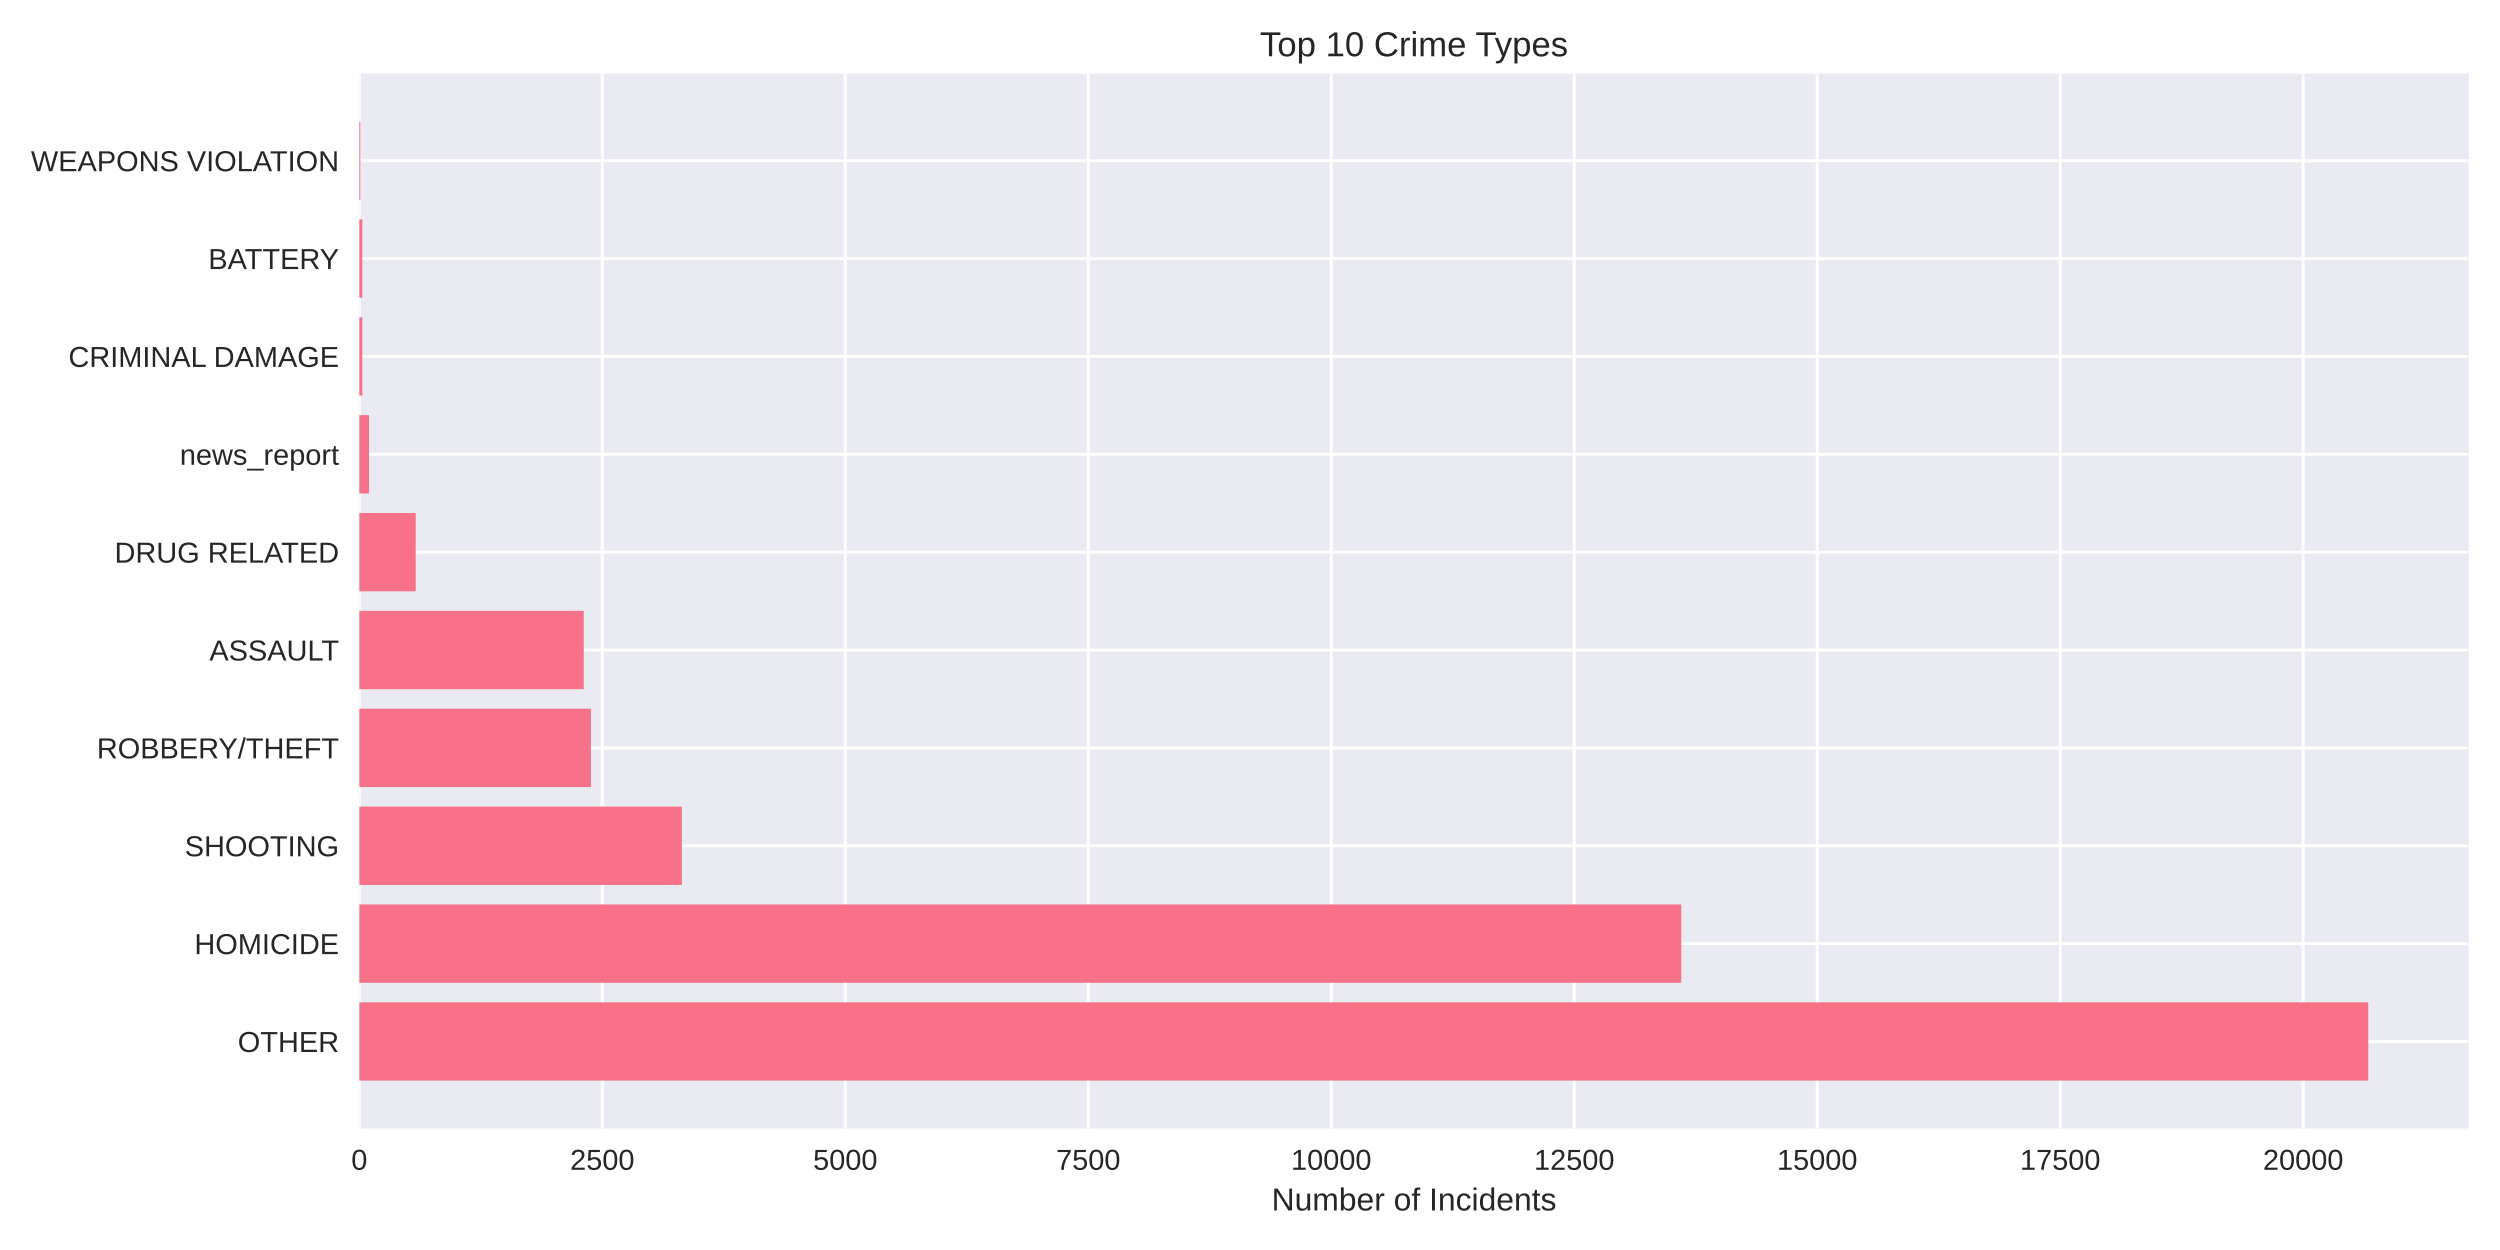
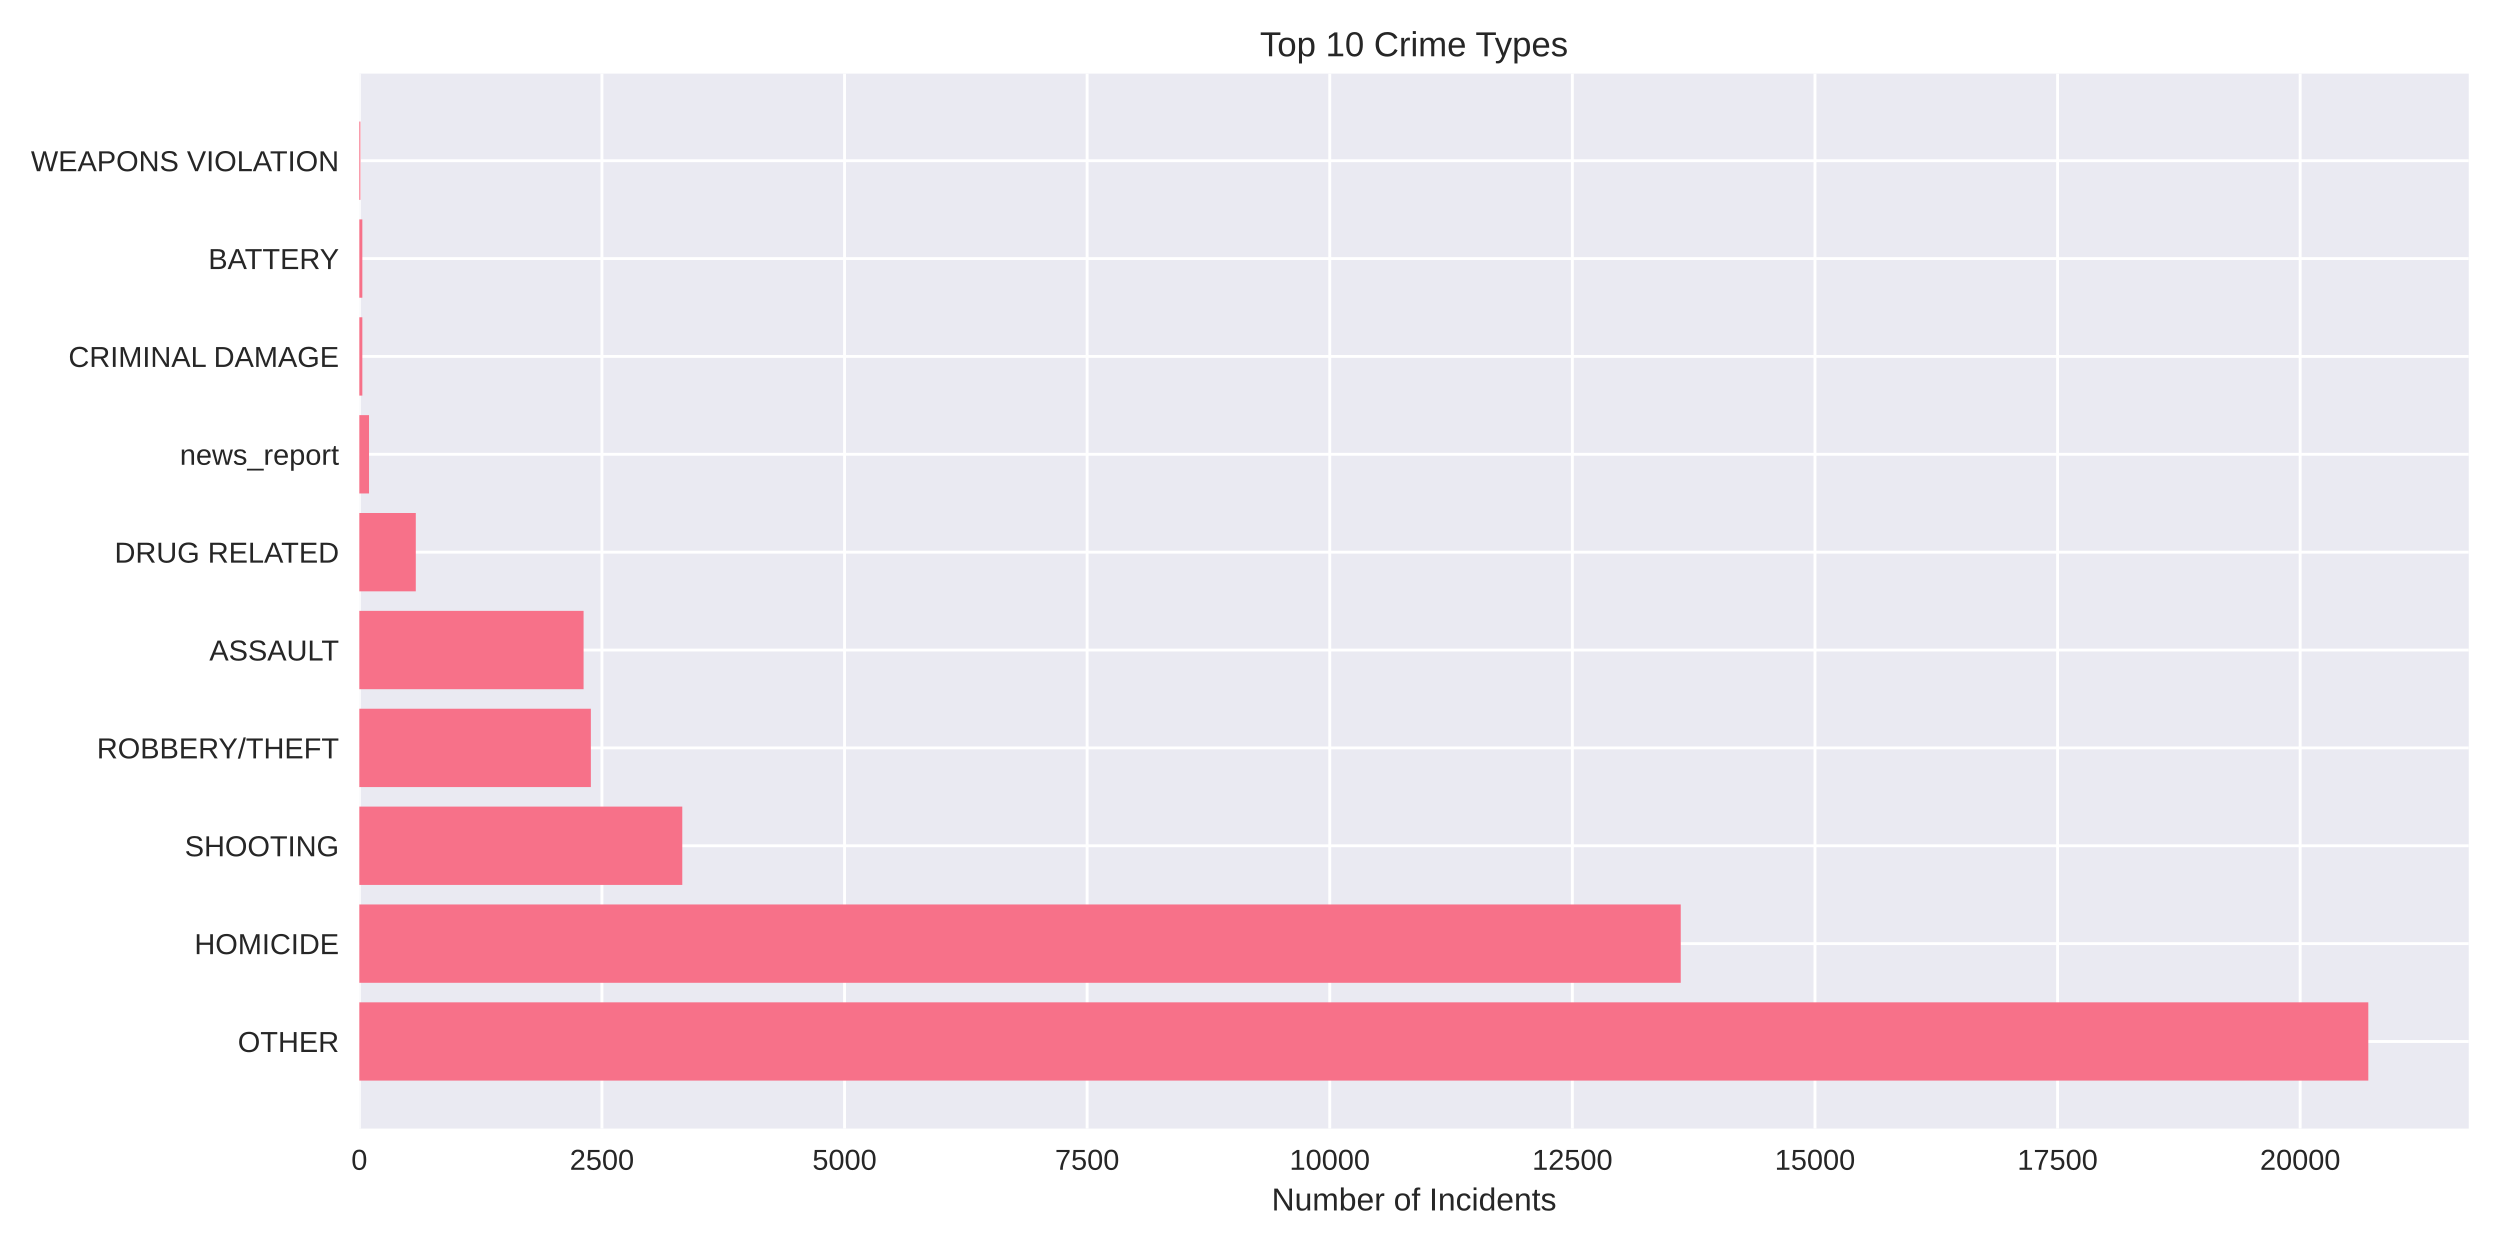
<svg xmlns="http://www.w3.org/2000/svg" width="864pt" height="432pt" viewBox="0 0 864 432" version="1.1">
  <defs>
    <style type="text/css">*{stroke-linejoin: round; stroke-linecap: butt}</style>
  </defs>
  <g id="figure_1">
    <g id="patch_1">
      <path d="M 0 432  L 864 432  L 864 0  L 0 0  z " style="fill: #ffffff" />
    </g>
    <g id="axes_1">
      <g id="patch_2">
        <path d="M 124.18 390.04  L 853.2 390.04  L 853.2 25.44  L 124.18 25.44  z " style="fill: #eaeaf2" />
      </g>
      <g id="matplotlib.axis_1">
        <g id="xtick_1">
          <g id="line2d_1">
-             <path d="M 124.18 390.04  L 124.18 25.44  " clip-path="url(#p3cc37d95d7)" style="fill: none; stroke: #ffffff; stroke-linecap: round" />
+             <path d="M 124.18 390.04  L 124.18 25.44  " clip-path="url(#p1ad43070af)" style="fill: none; stroke: #ffffff; stroke-linecap: round" />
          </g>
          <g id="line2d_2" />
          <g id="text_1">
            <text style="fill: #262626; font: 10px 'Arial', 'Liberation Sans', 'DejaVu Sans', 'Bitstream Vera Sans', sans-serif; text-anchor: middle" x="124.18" y="404.287" transform="rotate(-0 124.18 404.2869)">0</text>
          </g>
        </g>
        <g id="xtick_2">
          <g id="line2d_3">
-             <path d="M 208.155 390.04  L 208.155 25.44  " clip-path="url(#p3cc37d95d7)" style="fill: none; stroke: #ffffff; stroke-linecap: round" />
+             <path d="M 208.025 390.04  L 208.025 25.44  " clip-path="url(#p1ad43070af)" style="fill: none; stroke: #ffffff; stroke-linecap: round" />
          </g>
          <g id="line2d_4" />
          <g id="text_2">
-             <text style="fill: #262626; font: 10px 'Arial', 'Liberation Sans', 'DejaVu Sans', 'Bitstream Vera Sans', sans-serif; text-anchor: middle" x="208.155" y="404.287" transform="rotate(-0 208.1549 404.2869)">2500</text>
+             <text style="fill: #262626; font: 10px 'Arial', 'Liberation Sans', 'DejaVu Sans', 'Bitstream Vera Sans', sans-serif; text-anchor: middle" x="208.025" y="404.287" transform="rotate(-0 208.0251 404.2869)">2500</text>
          </g>
        </g>
        <g id="xtick_3">
          <g id="line2d_5">
-             <path d="M 292.13 390.04  L 292.13 25.44  " clip-path="url(#p3cc37d95d7)" style="fill: none; stroke: #ffffff; stroke-linecap: round" />
+             <path d="M 291.87 390.04  L 291.87 25.44  " clip-path="url(#p1ad43070af)" style="fill: none; stroke: #ffffff; stroke-linecap: round" />
          </g>
          <g id="line2d_6" />
          <g id="text_3">
-             <text style="fill: #262626; font: 10px 'Arial', 'Liberation Sans', 'DejaVu Sans', 'Bitstream Vera Sans', sans-serif; text-anchor: middle" x="292.13" y="404.287" transform="rotate(-0 292.1299 404.2869)">5000</text>
+             <text style="fill: #262626; font: 10px 'Arial', 'Liberation Sans', 'DejaVu Sans', 'Bitstream Vera Sans', sans-serif; text-anchor: middle" x="291.87" y="404.287" transform="rotate(-0 291.8703 404.2869)">5000</text>
          </g>
        </g>
        <g id="xtick_4">
          <g id="line2d_7">
-             <path d="M 376.105 390.04  L 376.105 25.44  " clip-path="url(#p3cc37d95d7)" style="fill: none; stroke: #ffffff; stroke-linecap: round" />
+             <path d="M 375.715 390.04  L 375.715 25.44  " clip-path="url(#p1ad43070af)" style="fill: none; stroke: #ffffff; stroke-linecap: round" />
          </g>
          <g id="line2d_8" />
          <g id="text_4">
-             <text style="fill: #262626; font: 10px 'Arial', 'Liberation Sans', 'DejaVu Sans', 'Bitstream Vera Sans', sans-serif; text-anchor: middle" x="376.105" y="404.287" transform="rotate(-0 376.1048 404.2869)">7500</text>
+             <text style="fill: #262626; font: 10px 'Arial', 'Liberation Sans', 'DejaVu Sans', 'Bitstream Vera Sans', sans-serif; text-anchor: middle" x="375.715" y="404.287" transform="rotate(-0 375.7154 404.2869)">7500</text>
          </g>
        </g>
        <g id="xtick_5">
          <g id="line2d_9">
-             <path d="M 460.08 390.04  L 460.08 25.44  " clip-path="url(#p3cc37d95d7)" style="fill: none; stroke: #ffffff; stroke-linecap: round" />
+             <path d="M 459.561 390.04  L 459.561 25.44  " clip-path="url(#p1ad43070af)" style="fill: none; stroke: #ffffff; stroke-linecap: round" />
          </g>
          <g id="line2d_10" />
          <g id="text_5">
-             <text style="fill: #262626; font: 10px 'Arial', 'Liberation Sans', 'DejaVu Sans', 'Bitstream Vera Sans', sans-serif; text-anchor: middle" x="460.08" y="404.287" transform="rotate(-0 460.0797 404.2869)">10000</text>
+             <text style="fill: #262626; font: 10px 'Arial', 'Liberation Sans', 'DejaVu Sans', 'Bitstream Vera Sans', sans-serif; text-anchor: middle" x="459.561" y="404.287" transform="rotate(-0 459.5605 404.2869)">10000</text>
          </g>
        </g>
        <g id="xtick_6">
          <g id="line2d_11">
-             <path d="M 544.055 390.04  L 544.055 25.44  " clip-path="url(#p3cc37d95d7)" style="fill: none; stroke: #ffffff; stroke-linecap: round" />
+             <path d="M 543.406 390.04  L 543.406 25.44  " clip-path="url(#p1ad43070af)" style="fill: none; stroke: #ffffff; stroke-linecap: round" />
          </g>
          <g id="line2d_12" />
          <g id="text_6">
-             <text style="fill: #262626; font: 10px 'Arial', 'Liberation Sans', 'DejaVu Sans', 'Bitstream Vera Sans', sans-serif; text-anchor: middle" x="544.055" y="404.287" transform="rotate(-0 544.0547 404.2869)">12500</text>
+             <text style="fill: #262626; font: 10px 'Arial', 'Liberation Sans', 'DejaVu Sans', 'Bitstream Vera Sans', sans-serif; text-anchor: middle" x="543.406" y="404.287" transform="rotate(-0 543.4057 404.2869)">12500</text>
          </g>
        </g>
        <g id="xtick_7">
          <g id="line2d_13">
-             <path d="M 628.03 390.04  L 628.03 25.44  " clip-path="url(#p3cc37d95d7)" style="fill: none; stroke: #ffffff; stroke-linecap: round" />
+             <path d="M 627.251 390.04  L 627.251 25.44  " clip-path="url(#p1ad43070af)" style="fill: none; stroke: #ffffff; stroke-linecap: round" />
          </g>
          <g id="line2d_14" />
          <g id="text_7">
-             <text style="fill: #262626; font: 10px 'Arial', 'Liberation Sans', 'DejaVu Sans', 'Bitstream Vera Sans', sans-serif; text-anchor: middle" x="628.03" y="404.287" transform="rotate(-0 628.0296 404.2869)">15000</text>
+             <text style="fill: #262626; font: 10px 'Arial', 'Liberation Sans', 'DejaVu Sans', 'Bitstream Vera Sans', sans-serif; text-anchor: middle" x="627.251" y="404.287" transform="rotate(-0 627.2508 404.2869)">15000</text>
          </g>
        </g>
        <g id="xtick_8">
          <g id="line2d_15">
-             <path d="M 712.005 390.04  L 712.005 25.44  " clip-path="url(#p3cc37d95d7)" style="fill: none; stroke: #ffffff; stroke-linecap: round" />
+             <path d="M 711.096 390.04  L 711.096 25.44  " clip-path="url(#p1ad43070af)" style="fill: none; stroke: #ffffff; stroke-linecap: round" />
          </g>
          <g id="line2d_16" />
          <g id="text_8">
-             <text style="fill: #262626; font: 10px 'Arial', 'Liberation Sans', 'DejaVu Sans', 'Bitstream Vera Sans', sans-serif; text-anchor: middle" x="712.005" y="404.287" transform="rotate(-0 712.0045 404.2869)">17500</text>
+             <text style="fill: #262626; font: 10px 'Arial', 'Liberation Sans', 'DejaVu Sans', 'Bitstream Vera Sans', sans-serif; text-anchor: middle" x="711.096" y="404.287" transform="rotate(-0 711.0959 404.2869)">17500</text>
          </g>
        </g>
        <g id="xtick_9">
          <g id="line2d_17">
-             <path d="M 795.979 390.04  L 795.979 25.44  " clip-path="url(#p3cc37d95d7)" style="fill: none; stroke: #ffffff; stroke-linecap: round" />
+             <path d="M 794.941 390.04  L 794.941 25.44  " clip-path="url(#p1ad43070af)" style="fill: none; stroke: #ffffff; stroke-linecap: round" />
          </g>
          <g id="line2d_18" />
          <g id="text_9">
-             <text style="fill: #262626; font: 10px 'Arial', 'Liberation Sans', 'DejaVu Sans', 'Bitstream Vera Sans', sans-serif; text-anchor: middle" x="795.979" y="404.287" transform="rotate(-0 795.9795 404.2869)">20000</text>
+             <text style="fill: #262626; font: 10px 'Arial', 'Liberation Sans', 'DejaVu Sans', 'Bitstream Vera Sans', sans-serif; text-anchor: middle" x="794.941" y="404.287" transform="rotate(-0 794.941 404.2869)">20000</text>
          </g>
        </g>
        <g id="text_10">
          <text style="fill: #262626; font: 11px 'Arial', 'Liberation Sans', 'DejaVu Sans', 'Bitstream Vera Sans', sans-serif; text-anchor: middle" x="488.69" y="418.333" transform="rotate(-0 488.69 418.3334)">Number of Incidents</text>
        </g>
      </g>
      <g id="matplotlib.axis_2">
        <g id="ytick_1">
          <g id="line2d_19">
-             <path d="M 124.18 359.939  L 853.2 359.939  " clip-path="url(#p3cc37d95d7)" style="fill: none; stroke: #ffffff; stroke-linecap: round" />
+             <path d="M 124.18 359.939  L 853.2 359.939  " clip-path="url(#p1ad43070af)" style="fill: none; stroke: #ffffff; stroke-linecap: round" />
          </g>
          <g id="line2d_20" />
          <g id="text_11">
            <text style="fill: #262626; font: 10px 'Arial', 'Liberation Sans', 'DejaVu Sans', 'Bitstream Vera Sans', sans-serif; text-anchor: end" x="117.18" y="363.562" transform="rotate(-0 117.18 363.562)">OTHER</text>
          </g>
        </g>
        <g id="ytick_2">
          <g id="line2d_21">
-             <path d="M 124.18 326.117  L 853.2 326.117  " clip-path="url(#p3cc37d95d7)" style="fill: none; stroke: #ffffff; stroke-linecap: round" />
+             <path d="M 124.18 326.117  L 853.2 326.117  " clip-path="url(#p1ad43070af)" style="fill: none; stroke: #ffffff; stroke-linecap: round" />
          </g>
          <g id="line2d_22" />
          <g id="text_12">
            <text style="fill: #262626; font: 10px 'Arial', 'Liberation Sans', 'DejaVu Sans', 'Bitstream Vera Sans', sans-serif; text-anchor: end" x="117.18" y="329.74" transform="rotate(-0 117.18 329.7401)">HOMICIDE</text>
          </g>
        </g>
        <g id="ytick_3">
          <g id="line2d_23">
-             <path d="M 124.18 292.295  L 853.2 292.295  " clip-path="url(#p3cc37d95d7)" style="fill: none; stroke: #ffffff; stroke-linecap: round" />
+             <path d="M 124.18 292.295  L 853.2 292.295  " clip-path="url(#p1ad43070af)" style="fill: none; stroke: #ffffff; stroke-linecap: round" />
          </g>
          <g id="line2d_24" />
          <g id="text_13">
            <text style="fill: #262626; font: 10px 'Arial', 'Liberation Sans', 'DejaVu Sans', 'Bitstream Vera Sans', sans-serif; text-anchor: end" x="117.18" y="295.918" transform="rotate(-0 117.18 295.9182)">SHOOTING</text>
          </g>
        </g>
        <g id="ytick_4">
          <g id="line2d_25">
-             <path d="M 124.18 258.473  L 853.2 258.473  " clip-path="url(#p3cc37d95d7)" style="fill: none; stroke: #ffffff; stroke-linecap: round" />
+             <path d="M 124.18 258.473  L 853.2 258.473  " clip-path="url(#p1ad43070af)" style="fill: none; stroke: #ffffff; stroke-linecap: round" />
          </g>
          <g id="line2d_26" />
          <g id="text_14">
            <text style="fill: #262626; font: 10px 'Arial', 'Liberation Sans', 'DejaVu Sans', 'Bitstream Vera Sans', sans-serif; text-anchor: end" x="117.18" y="262.096" transform="rotate(-0 117.18 262.0963)">ROBBERY/THEFT</text>
          </g>
        </g>
        <g id="ytick_5">
          <g id="line2d_27">
-             <path d="M 124.18 224.651  L 853.2 224.651  " clip-path="url(#p3cc37d95d7)" style="fill: none; stroke: #ffffff; stroke-linecap: round" />
+             <path d="M 124.18 224.651  L 853.2 224.651  " clip-path="url(#p1ad43070af)" style="fill: none; stroke: #ffffff; stroke-linecap: round" />
          </g>
          <g id="line2d_28" />
          <g id="text_15">
            <text style="fill: #262626; font: 10px 'Arial', 'Liberation Sans', 'DejaVu Sans', 'Bitstream Vera Sans', sans-serif; text-anchor: end" x="117.18" y="228.274" transform="rotate(-0 117.18 228.2744)">ASSAULT</text>
          </g>
        </g>
        <g id="ytick_6">
          <g id="line2d_29">
-             <path d="M 124.18 190.829  L 853.2 190.829  " clip-path="url(#p3cc37d95d7)" style="fill: none; stroke: #ffffff; stroke-linecap: round" />
+             <path d="M 124.18 190.829  L 853.2 190.829  " clip-path="url(#p1ad43070af)" style="fill: none; stroke: #ffffff; stroke-linecap: round" />
          </g>
          <g id="line2d_30" />
          <g id="text_16">
            <text style="fill: #262626; font: 10px 'Arial', 'Liberation Sans', 'DejaVu Sans', 'Bitstream Vera Sans', sans-serif; text-anchor: end" x="117.18" y="194.452" transform="rotate(-0 117.18 194.4525)">DRUG RELATED</text>
          </g>
        </g>
        <g id="ytick_7">
          <g id="line2d_31">
-             <path d="M 124.18 157.007  L 853.2 157.007  " clip-path="url(#p3cc37d95d7)" style="fill: none; stroke: #ffffff; stroke-linecap: round" />
+             <path d="M 124.18 157.007  L 853.2 157.007  " clip-path="url(#p1ad43070af)" style="fill: none; stroke: #ffffff; stroke-linecap: round" />
          </g>
          <g id="line2d_32" />
          <g id="text_17">
            <text style="fill: #262626; font: 10px 'Arial', 'Liberation Sans', 'DejaVu Sans', 'Bitstream Vera Sans', sans-serif; text-anchor: end" x="117.18" y="160.631" transform="rotate(-0 117.18 160.6306)">news_report</text>
          </g>
        </g>
        <g id="ytick_8">
          <g id="line2d_33">
-             <path d="M 124.18 123.185  L 853.2 123.185  " clip-path="url(#p3cc37d95d7)" style="fill: none; stroke: #ffffff; stroke-linecap: round" />
+             <path d="M 124.18 123.185  L 853.2 123.185  " clip-path="url(#p1ad43070af)" style="fill: none; stroke: #ffffff; stroke-linecap: round" />
          </g>
          <g id="line2d_34" />
          <g id="text_18">
            <text style="fill: #262626; font: 10px 'Arial', 'Liberation Sans', 'DejaVu Sans', 'Bitstream Vera Sans', sans-serif; text-anchor: end" x="117.18" y="126.809" transform="rotate(-0 117.18 126.8087)">CRIMINAL DAMAGE</text>
          </g>
        </g>
        <g id="ytick_9">
          <g id="line2d_35">
-             <path d="M 124.18 89.363  L 853.2 89.363  " clip-path="url(#p3cc37d95d7)" style="fill: none; stroke: #ffffff; stroke-linecap: round" />
+             <path d="M 124.18 89.363  L 853.2 89.363  " clip-path="url(#p1ad43070af)" style="fill: none; stroke: #ffffff; stroke-linecap: round" />
          </g>
          <g id="line2d_36" />
          <g id="text_19">
            <text style="fill: #262626; font: 10px 'Arial', 'Liberation Sans', 'DejaVu Sans', 'Bitstream Vera Sans', sans-serif; text-anchor: end" x="117.18" y="92.987" transform="rotate(-0 117.18 92.98681)">BATTERY</text>
          </g>
        </g>
        <g id="ytick_10">
          <g id="line2d_37">
-             <path d="M 124.18 55.541  L 853.2 55.541  " clip-path="url(#p3cc37d95d7)" style="fill: none; stroke: #ffffff; stroke-linecap: round" />
+             <path d="M 124.18 55.541  L 853.2 55.541  " clip-path="url(#p1ad43070af)" style="fill: none; stroke: #ffffff; stroke-linecap: round" />
          </g>
          <g id="line2d_38" />
          <g id="text_20">
            <text style="fill: #262626; font: 10px 'Arial', 'Liberation Sans', 'DejaVu Sans', 'Bitstream Vera Sans', sans-serif; text-anchor: end" x="117.18" y="59.165" transform="rotate(-0 117.18 59.16492)">WEAPONS VIOLATION</text>
          </g>
        </g>
      </g>
      <g id="patch_3">
-         <path d="M 124.18 373.467  L 818.485 373.467  L 818.485 346.41  L 124.18 346.41  z " clip-path="url(#p3cc37d95d7)" style="fill: #f77189" />
+         <path d="M 124.18 373.467  L 818.485 373.467  L 818.485 346.41  L 124.18 346.41  z " clip-path="url(#p1ad43070af)" style="fill: #f77189" />
      </g>
      <g id="patch_4">
-         <path d="M 124.18 339.645  L 581.037 339.645  L 581.037 312.588  L 124.18 312.588  z " clip-path="url(#p3cc37d95d7)" style="fill: #f77189" />
+         <path d="M 124.18 339.645  L 580.868 339.645  L 580.868 312.588  L 124.18 312.588  z " clip-path="url(#p1ad43070af)" style="fill: #f77189" />
      </g>
      <g id="patch_5">
-         <path d="M 124.18 305.823  L 235.665 305.823  L 235.665 278.766  L 124.18 278.766  z " clip-path="url(#p3cc37d95d7)" style="fill: #f77189" />
+         <path d="M 124.18 305.823  L 235.795 305.823  L 235.795 278.766  L 124.18 278.766  z " clip-path="url(#p1ad43070af)" style="fill: #f77189" />
      </g>
      <g id="patch_6">
-         <path d="M 124.18 272.002  L 204.225 272.002  L 204.225 244.944  L 124.18 244.944  z " clip-path="url(#p3cc37d95d7)" style="fill: #f77189" />
+         <path d="M 124.18 272.002  L 204.202 272.002  L 204.202 244.944  L 124.18 244.944  z " clip-path="url(#p1ad43070af)" style="fill: #f77189" />
      </g>
      <g id="patch_7">
-         <path d="M 124.18 238.18  L 201.739 238.18  L 201.739 211.122  L 124.18 211.122  z " clip-path="url(#p3cc37d95d7)" style="fill: #f77189" />
+         <path d="M 124.18 238.18  L 201.686 238.18  L 201.686 211.122  L 124.18 211.122  z " clip-path="url(#p1ad43070af)" style="fill: #f77189" />
      </g>
      <g id="patch_8">
-         <path d="M 124.18 204.358  L 143.662 204.358  L 143.662 177.3  L 124.18 177.3  z " clip-path="url(#p3cc37d95d7)" style="fill: #f77189" />
+         <path d="M 124.18 204.358  L 143.699 204.358  L 143.699 177.3  L 124.18 177.3  z " clip-path="url(#p1ad43070af)" style="fill: #f77189" />
      </g>
      <g id="patch_9">
-         <path d="M 124.18 170.536  L 127.539 170.536  L 127.539 143.478  L 124.18 143.478  z " clip-path="url(#p3cc37d95d7)" style="fill: #f77189" />
+         <path d="M 124.18 170.536  L 127.534 170.536  L 127.534 143.478  L 124.18 143.478  z " clip-path="url(#p1ad43070af)" style="fill: #f77189" />
      </g>
      <g id="patch_10">
-         <path d="M 124.18 136.714  L 125.221 136.714  L 125.221 109.657  L 124.18 109.657  z " clip-path="url(#p3cc37d95d7)" style="fill: #f77189" />
+         <path d="M 124.18 136.714  L 125.22 136.714  L 125.22 109.657  L 124.18 109.657  z " clip-path="url(#p1ad43070af)" style="fill: #f77189" />
      </g>
      <g id="patch_11">
-         <path d="M 124.18 102.892  L 125.221 102.892  L 125.221 75.835  L 124.18 75.835  z " clip-path="url(#p3cc37d95d7)" style="fill: #f77189" />
+         <path d="M 124.18 102.892  L 125.22 102.892  L 125.22 75.835  L 124.18 75.835  z " clip-path="url(#p1ad43070af)" style="fill: #f77189" />
      </g>
      <g id="patch_12">
-         <path d="M 124.18 69.07  L 124.549 69.07  L 124.549 42.013  L 124.18 42.013  z " clip-path="url(#p3cc37d95d7)" style="fill: #f77189" />
+         <path d="M 124.18 69.07  L 124.549 69.07  L 124.549 42.013  L 124.18 42.013  z " clip-path="url(#p1ad43070af)" style="fill: #f77189" />
      </g>
      <g id="patch_13">
        <path d="M 124.18 390.04  L 124.18 25.44  " style="fill: none" />
      </g>
      <g id="patch_14">
        <path d="M 853.2 390.04  L 853.2 25.44  " style="fill: none" />
      </g>
      <g id="patch_15">
        <path d="M 124.18 390.04  L 853.2 390.04  " style="fill: none" />
      </g>
      <g id="patch_16">
        <path d="M 124.18 25.44  L 853.2 25.44  " style="fill: none" />
      </g>
      <g id="text_21">
        <text style="fill: #262626; font: 12px 'Arial', 'Liberation Sans', 'DejaVu Sans', 'Bitstream Vera Sans', sans-serif; text-anchor: middle" x="488.69" y="19.44" transform="rotate(-0 488.69 19.44)">Top 10 Crime Types</text>
      </g>
    </g>
  </g>
  <defs>
-     <clipPath id="p3cc37d95d7">
+     <clipPath id="p1ad43070af">
      <rect x="124.18" y="25.44" width="729.02" height="364.6" />
    </clipPath>
  </defs>
</svg>
